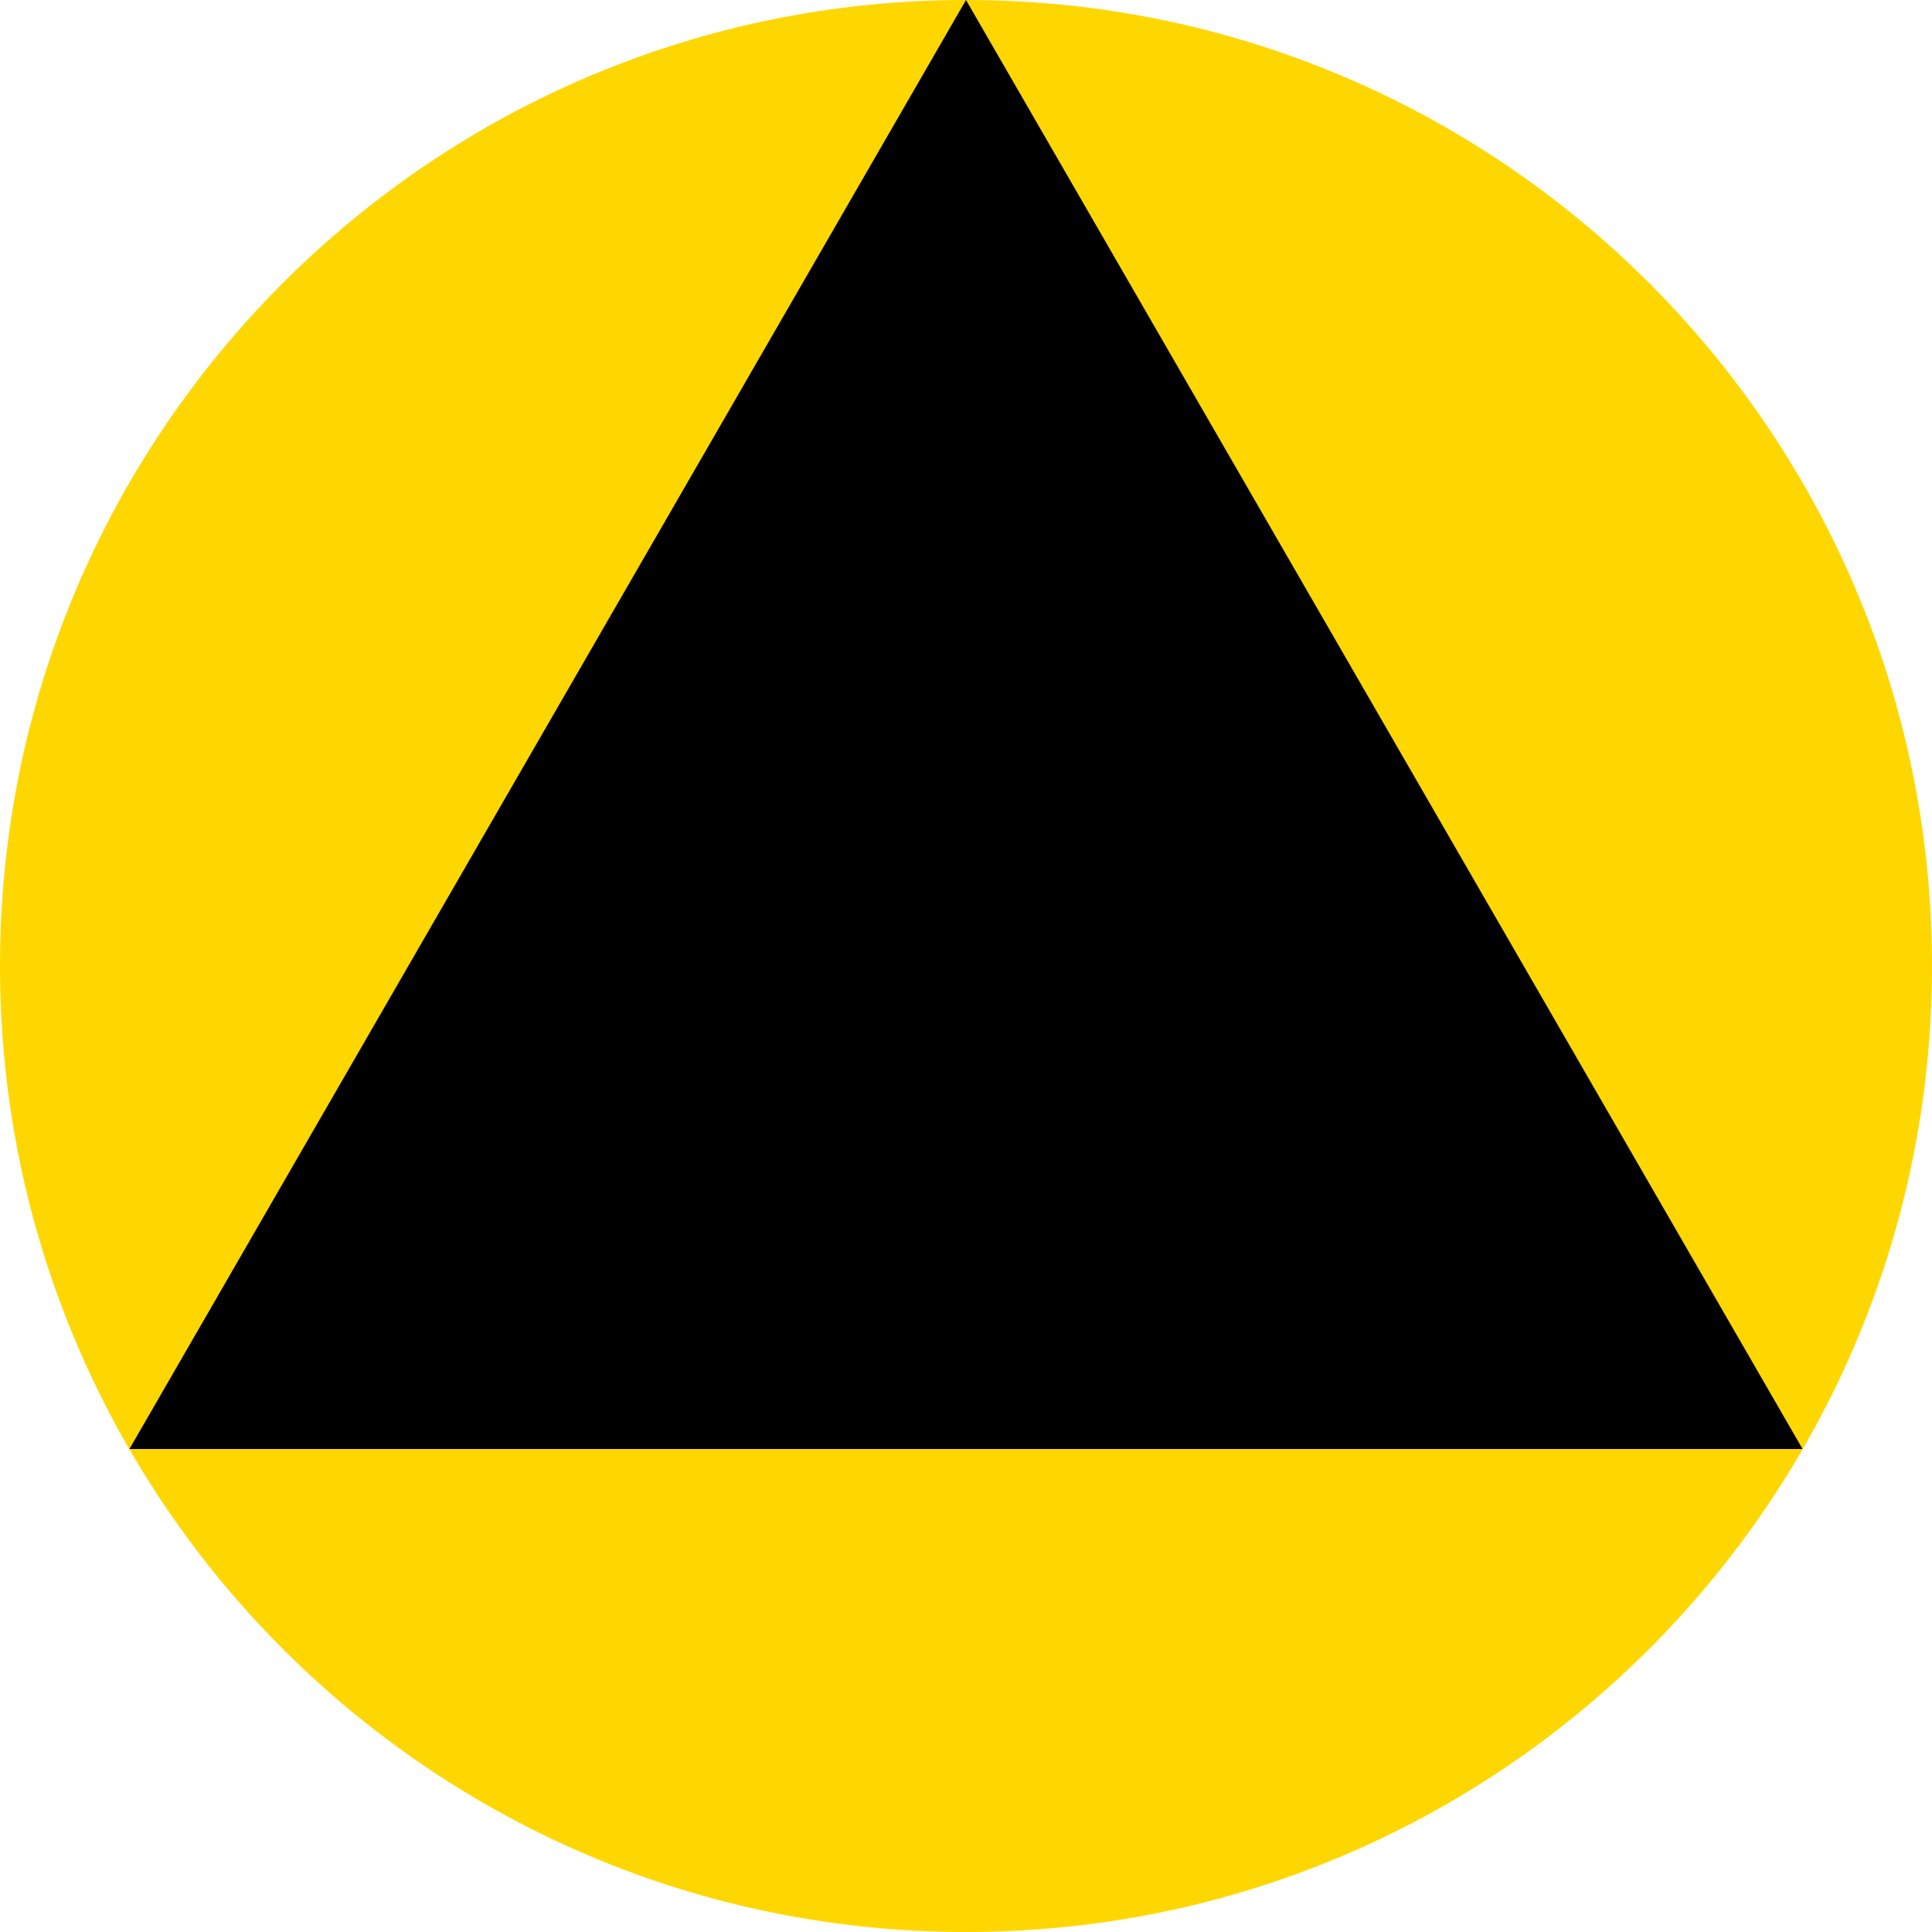
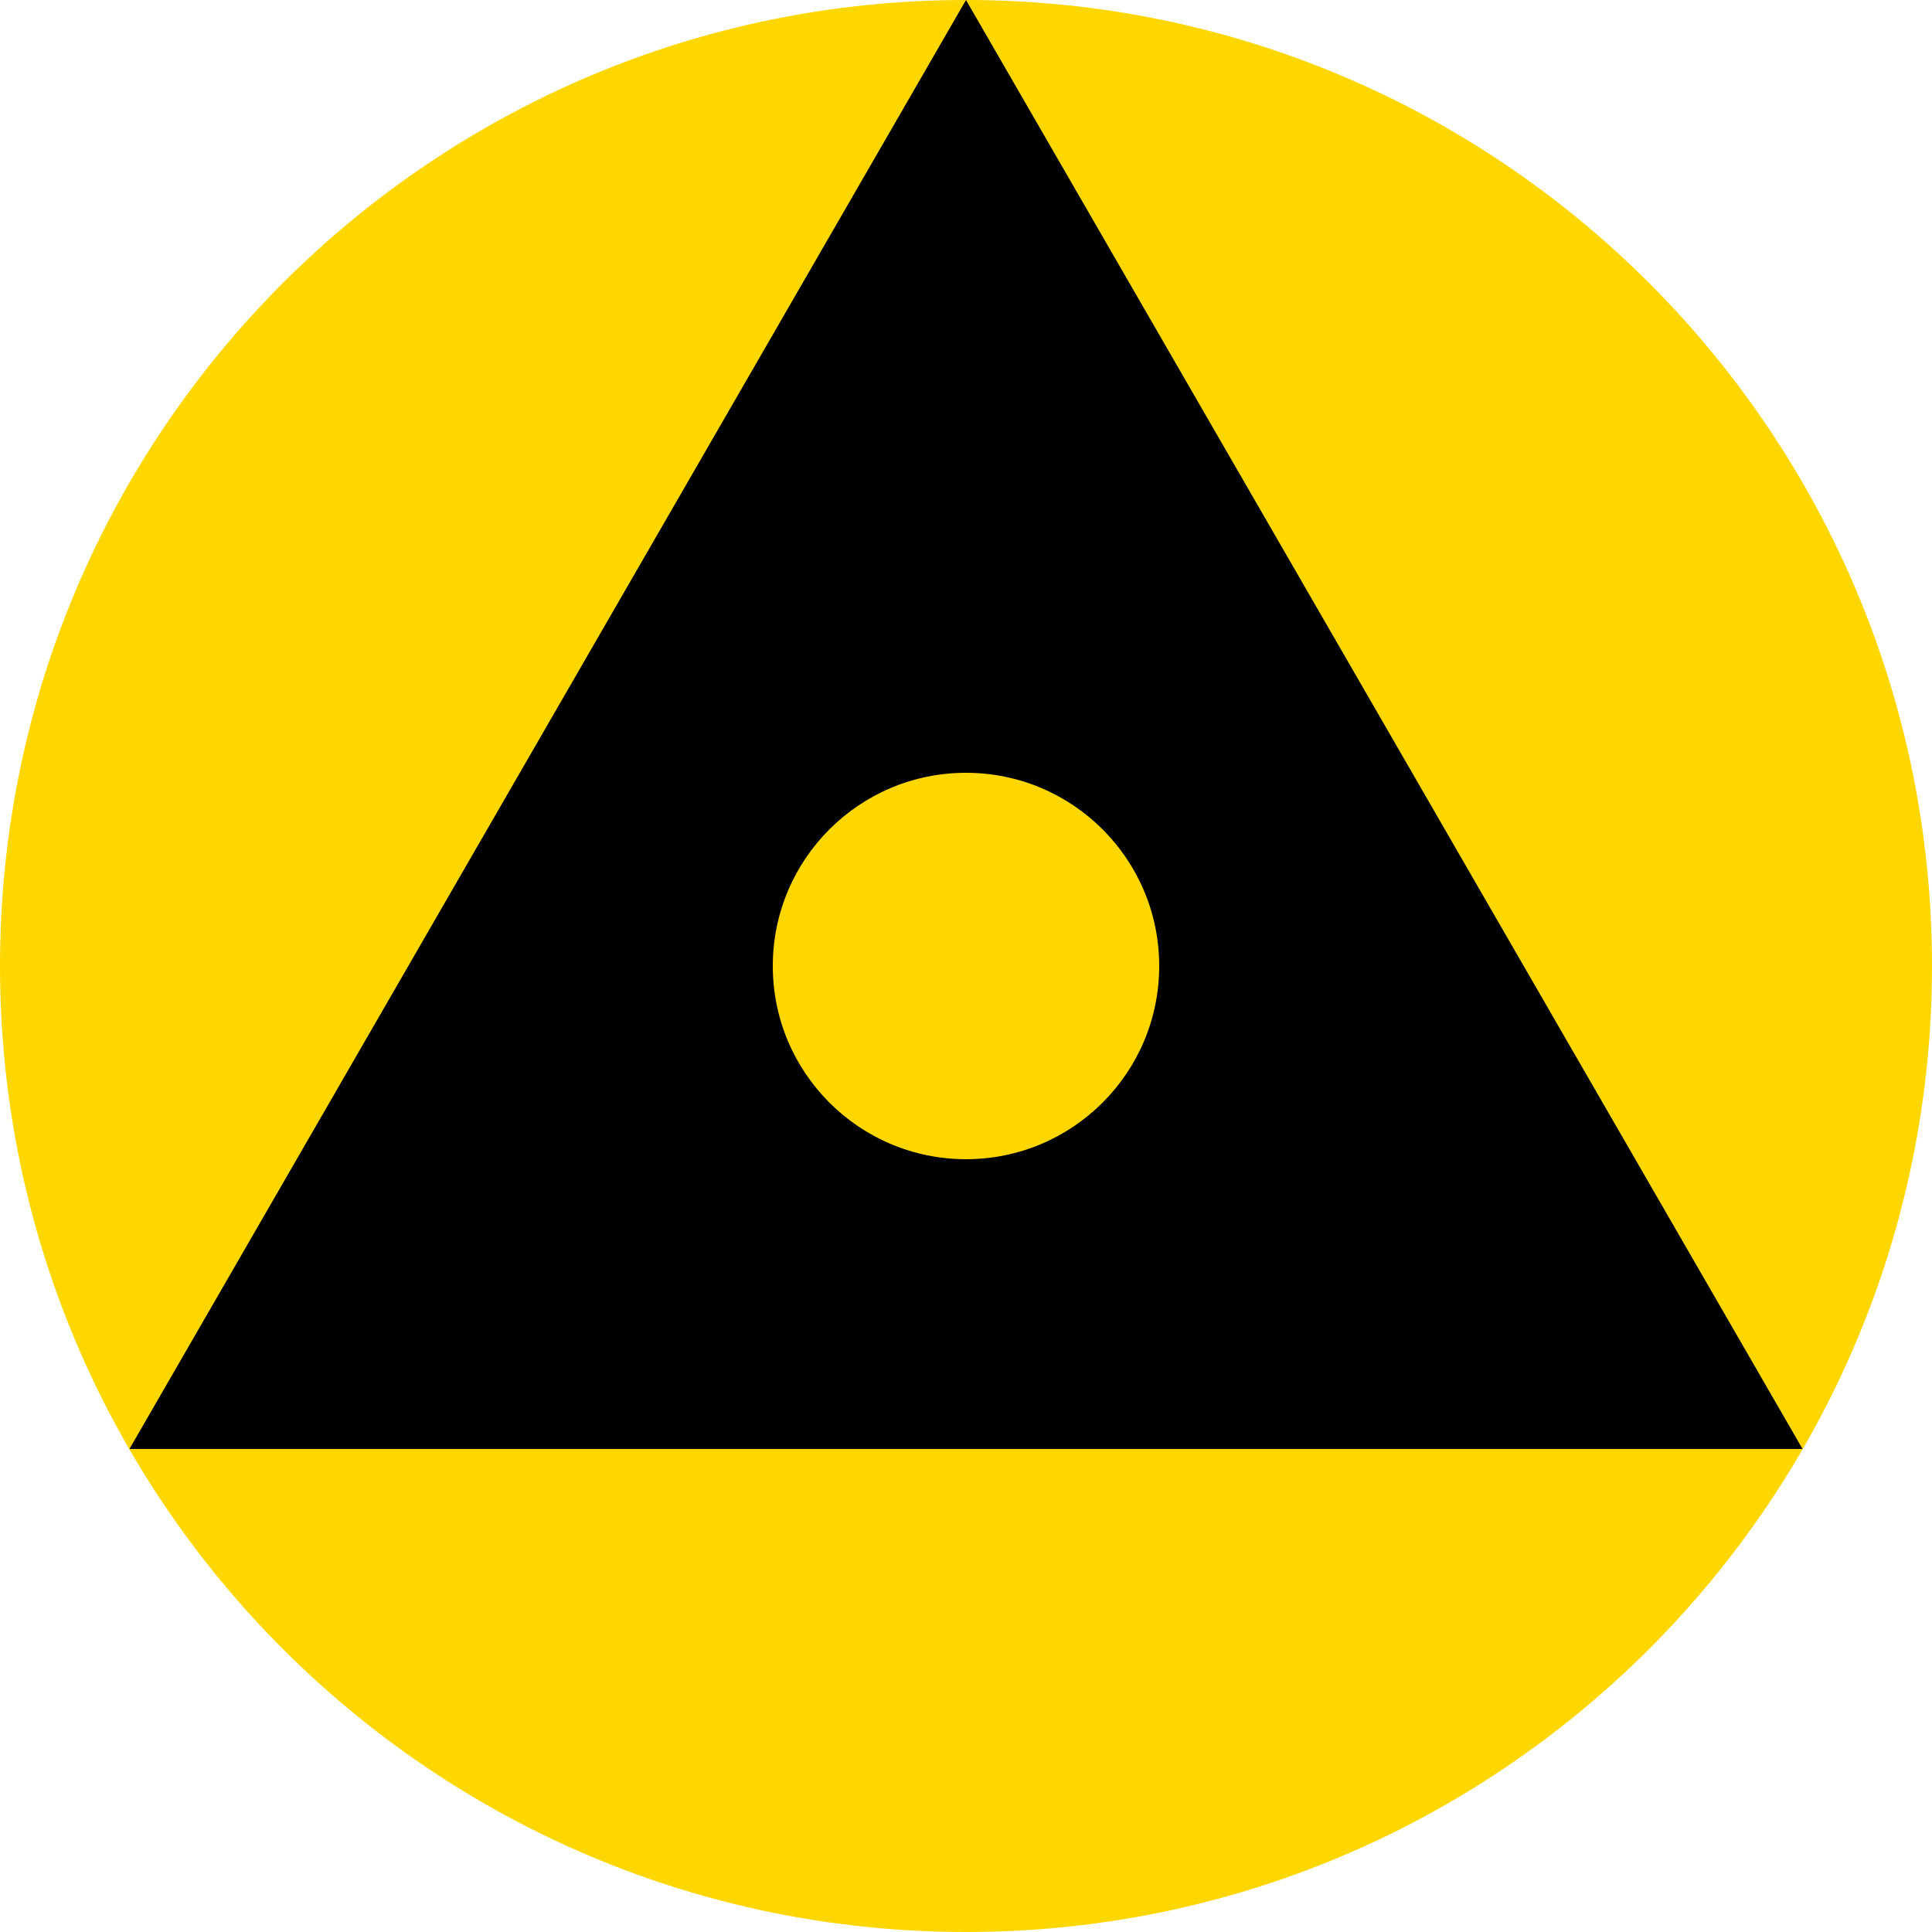
<svg xmlns="http://www.w3.org/2000/svg" viewBox="0 0 100 100">
  <circle cx="50" cy="50" r="50" fill="#FFD700" />
  <polygon points="50,0 93.301,75 6.699,75" fill="#000000" />
+   <circle cx="50" cy="50" r="10" fill="#FFD700" />
</svg>
